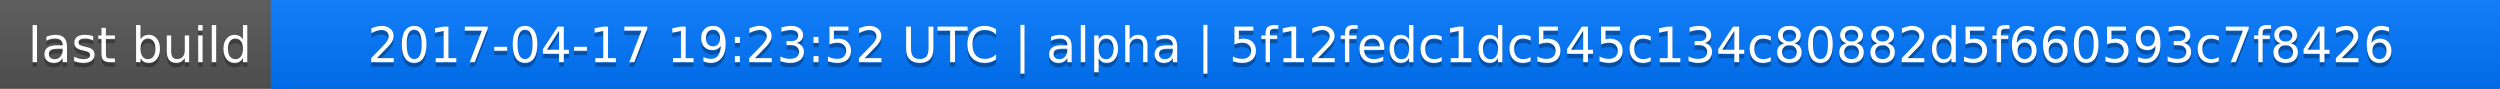
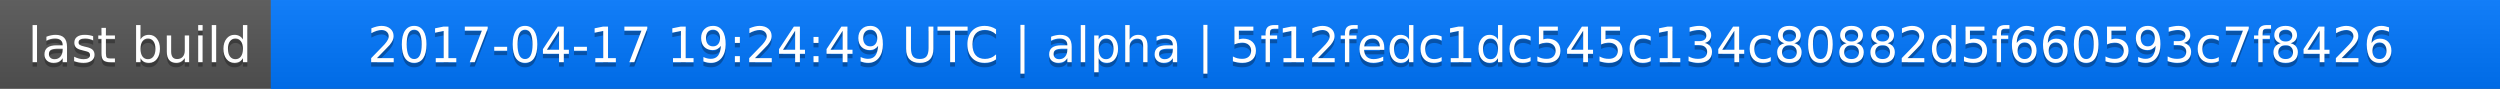
<svg xmlns="http://www.w3.org/2000/svg" width="563" height="20">
  <linearGradient id="a" x2="0" y2="100%">
    <stop offset="0" stop-color="#bbb" stop-opacity=".1" />
    <stop offset="1" stop-opacity=".1" />
  </linearGradient>
  <rect rx="0" width="563" height="20" fill="#555" />
  <rect rx="0" x="61" width="502" height="20" fill="#07f" />
  <path fill="#07f" d="M61 0h4v20h-4z" />
  <rect rx="0" width="563" height="20" fill="url(#a)" />
  <g fill="#fff" text-anchor="middle" font-family="DejaVu Sans,Verdana,Geneva,sans-serif" font-size="11">
    <text x="31.5" y="15" fill="#010101" fill-opacity=".3">last build</text>
    <text x="31.5" y="14">last build</text>
-     <text x="311" y="15" fill="#010101" fill-opacity=".3">2017-04-17 19:23:52 UTC | alpha | 5f12fedc1dc545c134c80882d5f660593c7f8426</text>
-     <text x="311" y="14">2017-04-17 19:23:52 UTC | alpha | 5f12fedc1dc545c134c80882d5f660593c7f8426</text>
+     <text x="311" y="15" fill="#010101" fill-opacity=".3">2017-04-17 19:24:49 UTC | alpha | 5f12fedc1dc545c134c80882d5f660593c7f8426</text>
+     <text x="311" y="14">2017-04-17 19:24:49 UTC | alpha | 5f12fedc1dc545c134c80882d5f660593c7f8426</text>
  </g>
</svg>
